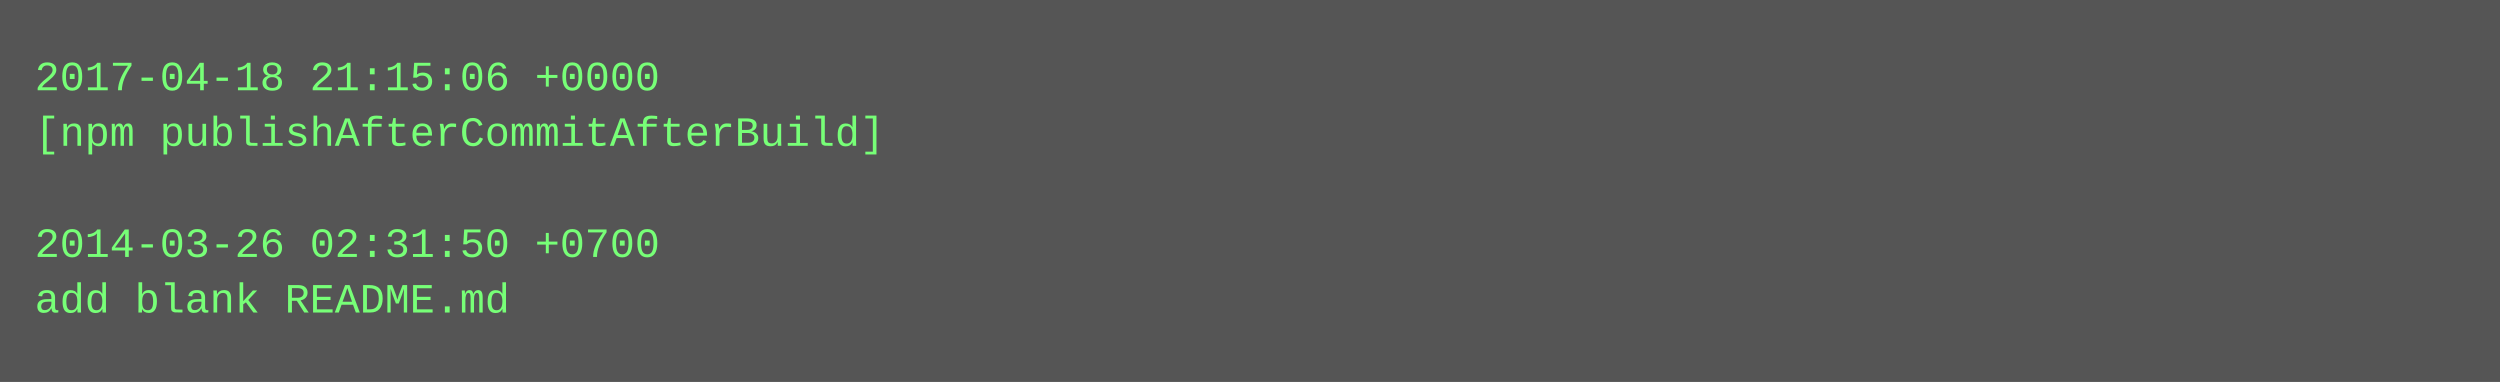
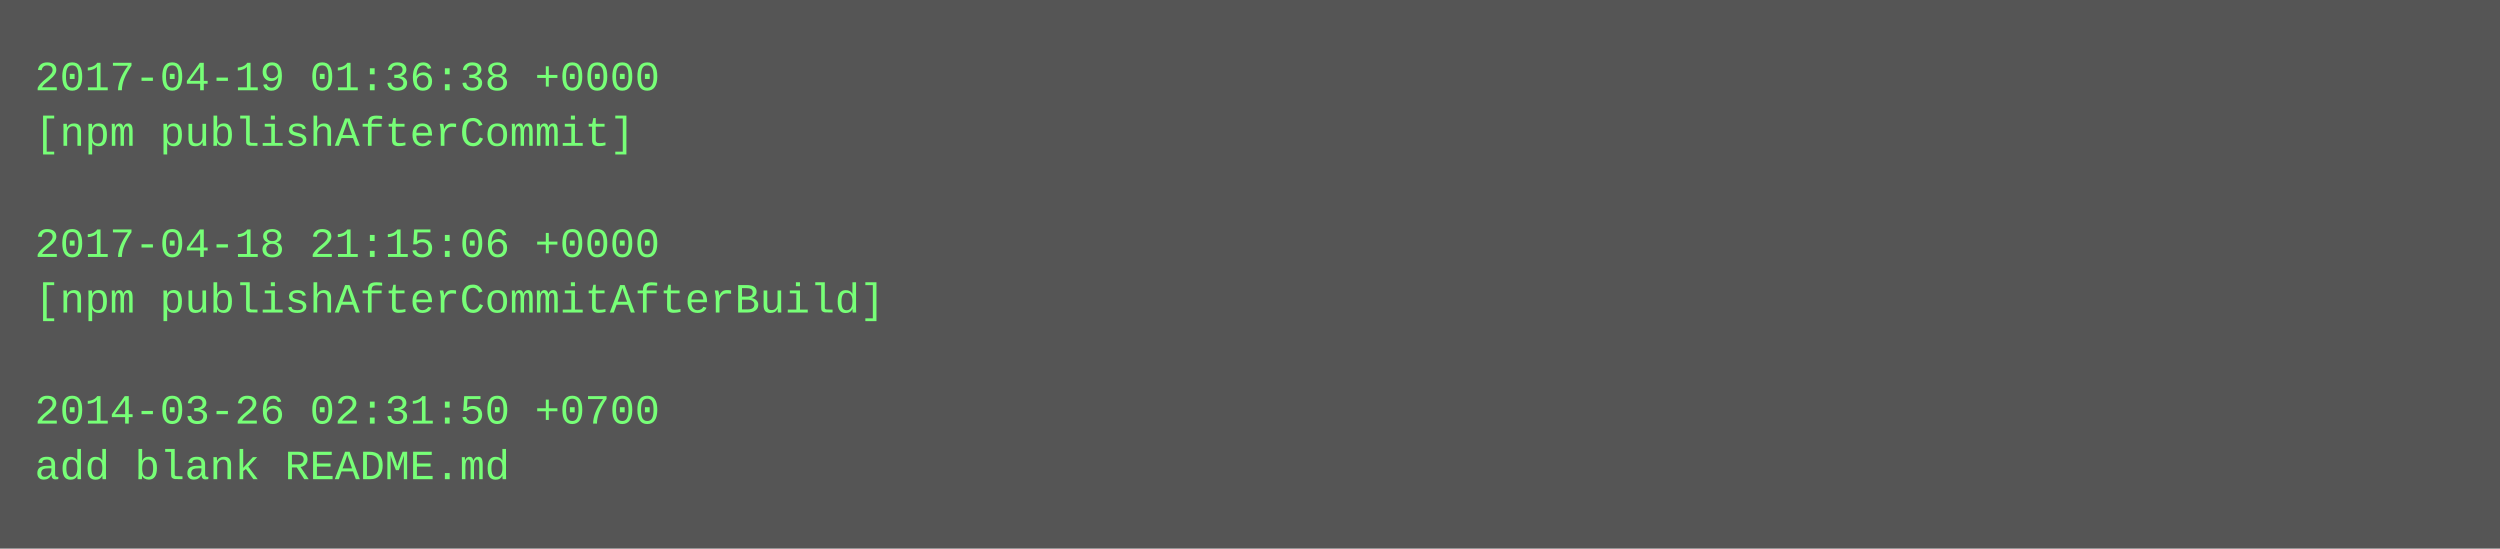
- <svg xmlns="http://www.w3.org/2000/svg" height="110" width="720">
-   <rect height="110" fill="#555" width="720" />
+ <svg xmlns="http://www.w3.org/2000/svg" height="158" width="720">
+   <rect height="158" fill="#555" width="720" />
  <text fill="#7f7" font-family="Courier New" font-size="12" xml:space="preserve">
-     <tspan x="10" y="26">2017-04-18 21:15:06 +0000</tspan>
-     <tspan x="10" y="42">[npm publishAfterCommitAfterBuild]</tspan>
+     <tspan x="10" y="26">2017-04-19 01:36:38 +0000</tspan>
+     <tspan x="10" y="42">[npm publishAfterCommit]</tspan>
    <tspan x="10" y="58" />
-     <tspan x="10" y="74">2014-03-26 02:31:50 +0700</tspan>
-     <tspan x="10" y="90">add blank README.md</tspan>
+     <tspan x="10" y="74">2017-04-18 21:15:06 +0000</tspan>
+     <tspan x="10" y="90">[npm publishAfterCommitAfterBuild]</tspan>
+     <tspan x="10" y="106" />
+     <tspan x="10" y="122">2014-03-26 02:31:50 +0700</tspan>
+     <tspan x="10" y="138">add blank README.md</tspan>
  </text>
</svg>
